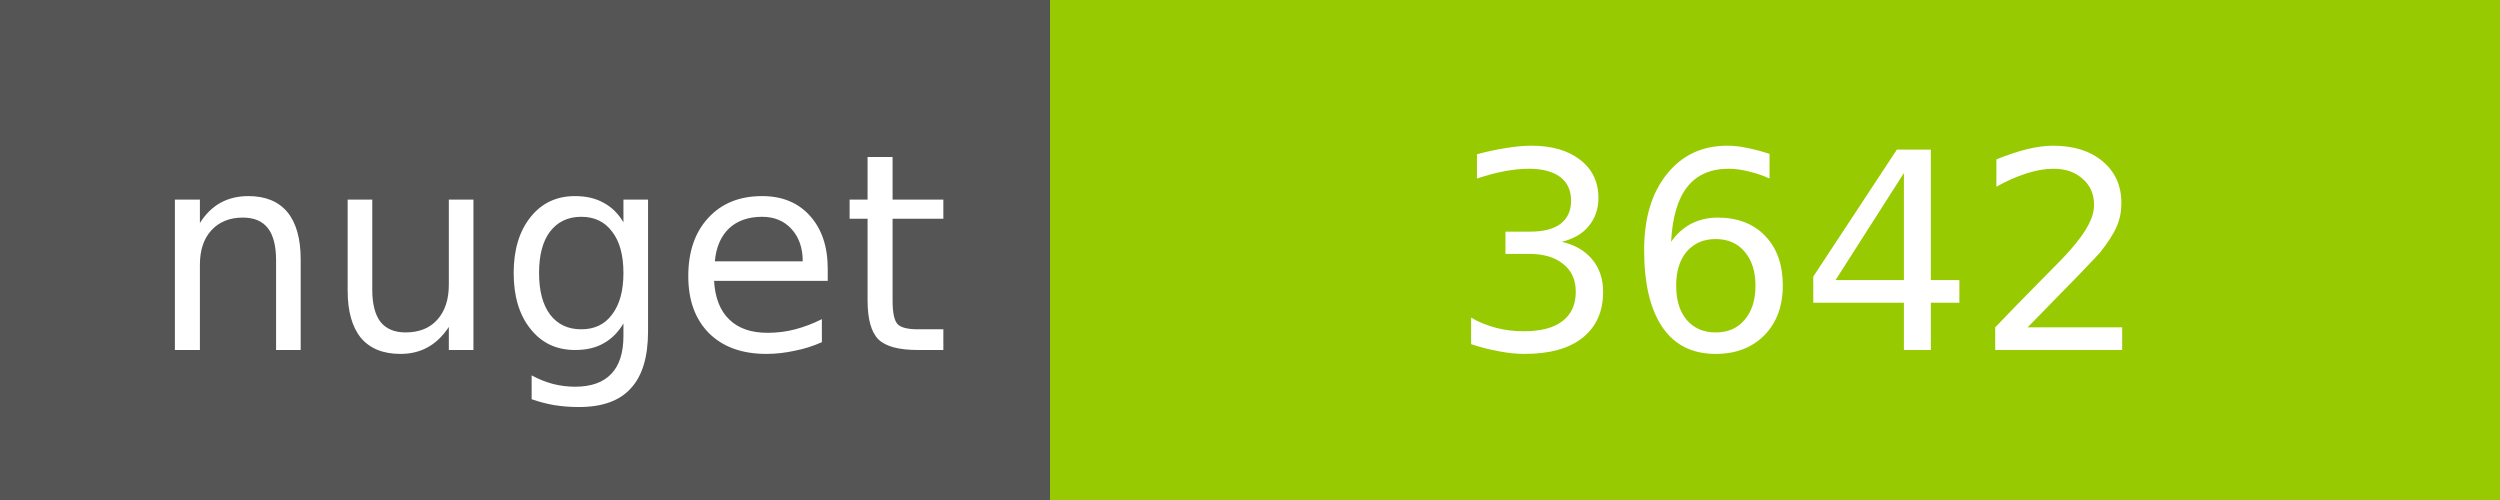
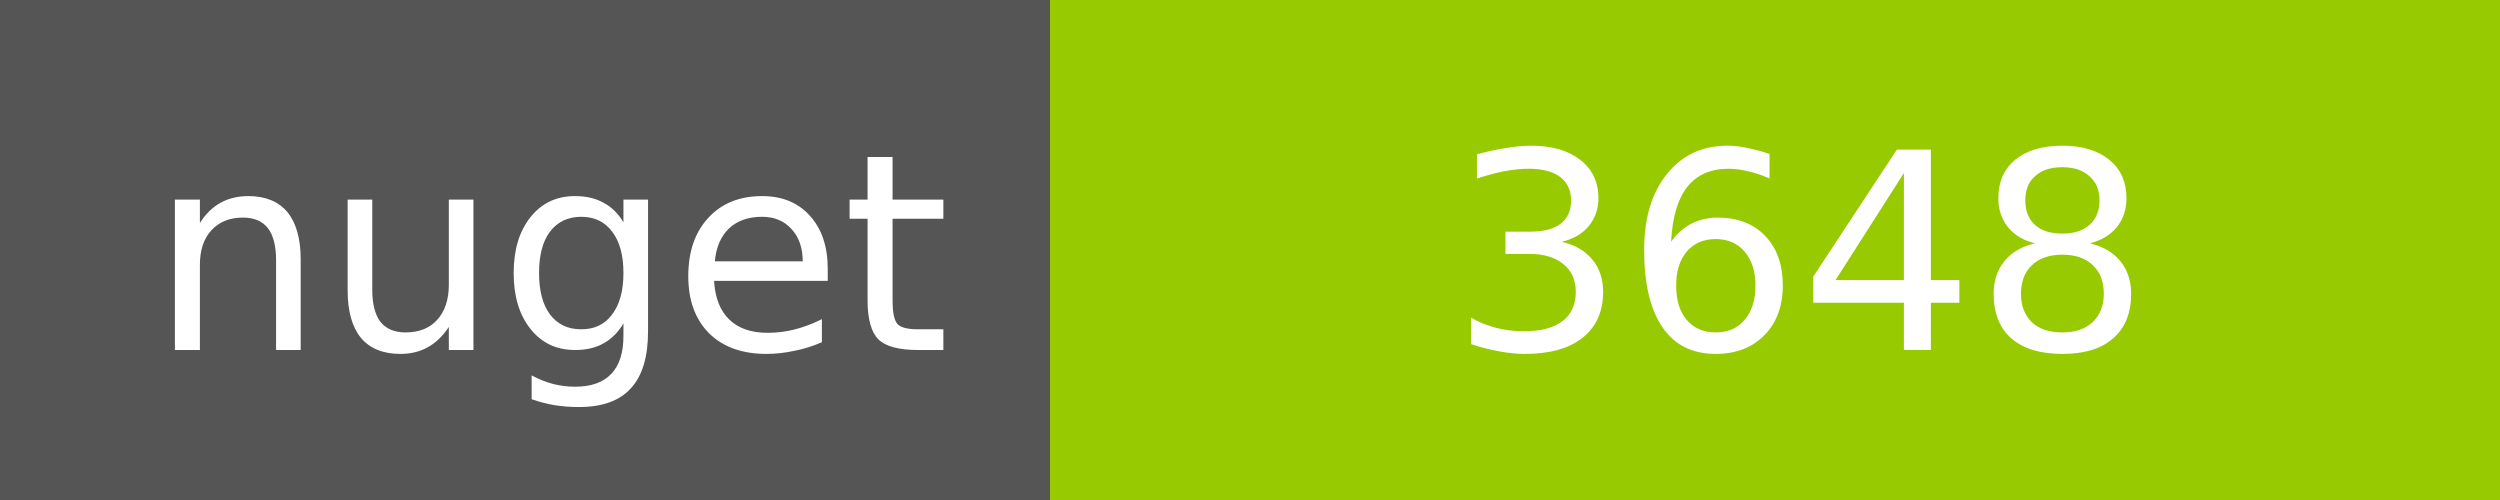
<svg xmlns="http://www.w3.org/2000/svg" width="100" height="20">
  <g shape-rendering="crispEdges">
    <path fill="#555" d="M0 0h42v20H0z" />
    <path fill="#97CA00" d="M42 0h58v20H42z" />
  </g>
  <g fill="#fff" text-anchor="middle" font-family="DejaVu Sans,Verdana,Geneva,sans-serif" font-size="11">
    <text x="22" y="14">nuget</text>
-     <text x="72" y="14">3642</text>
+     <text x="72" y="14">3648</text>
  </g>
</svg>
